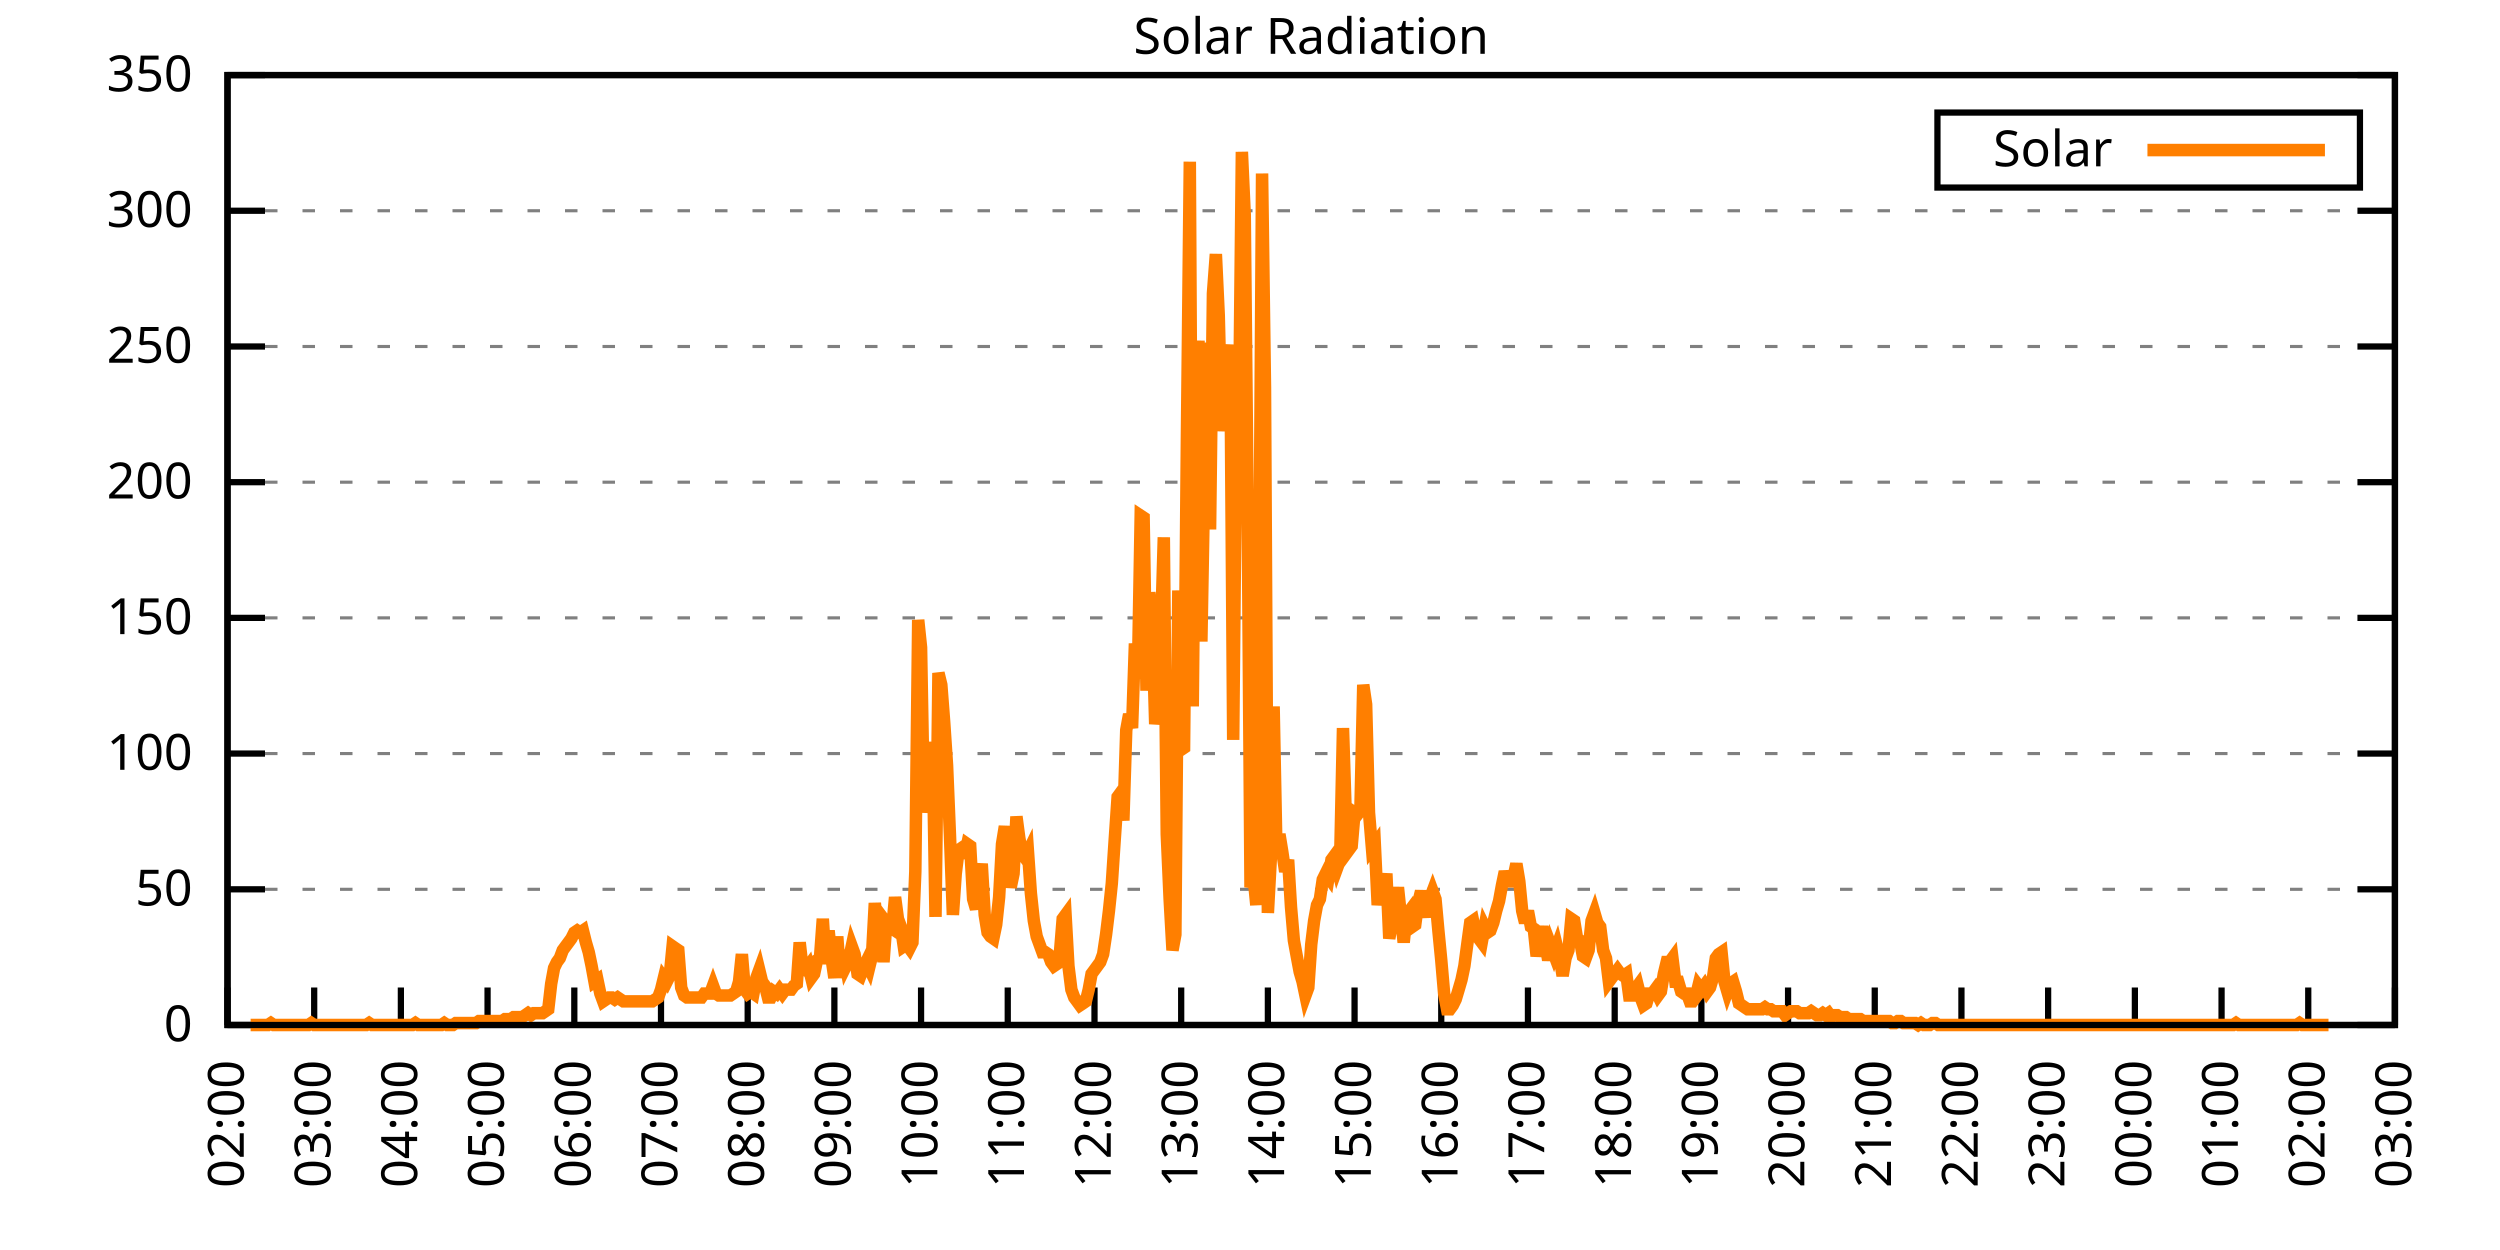
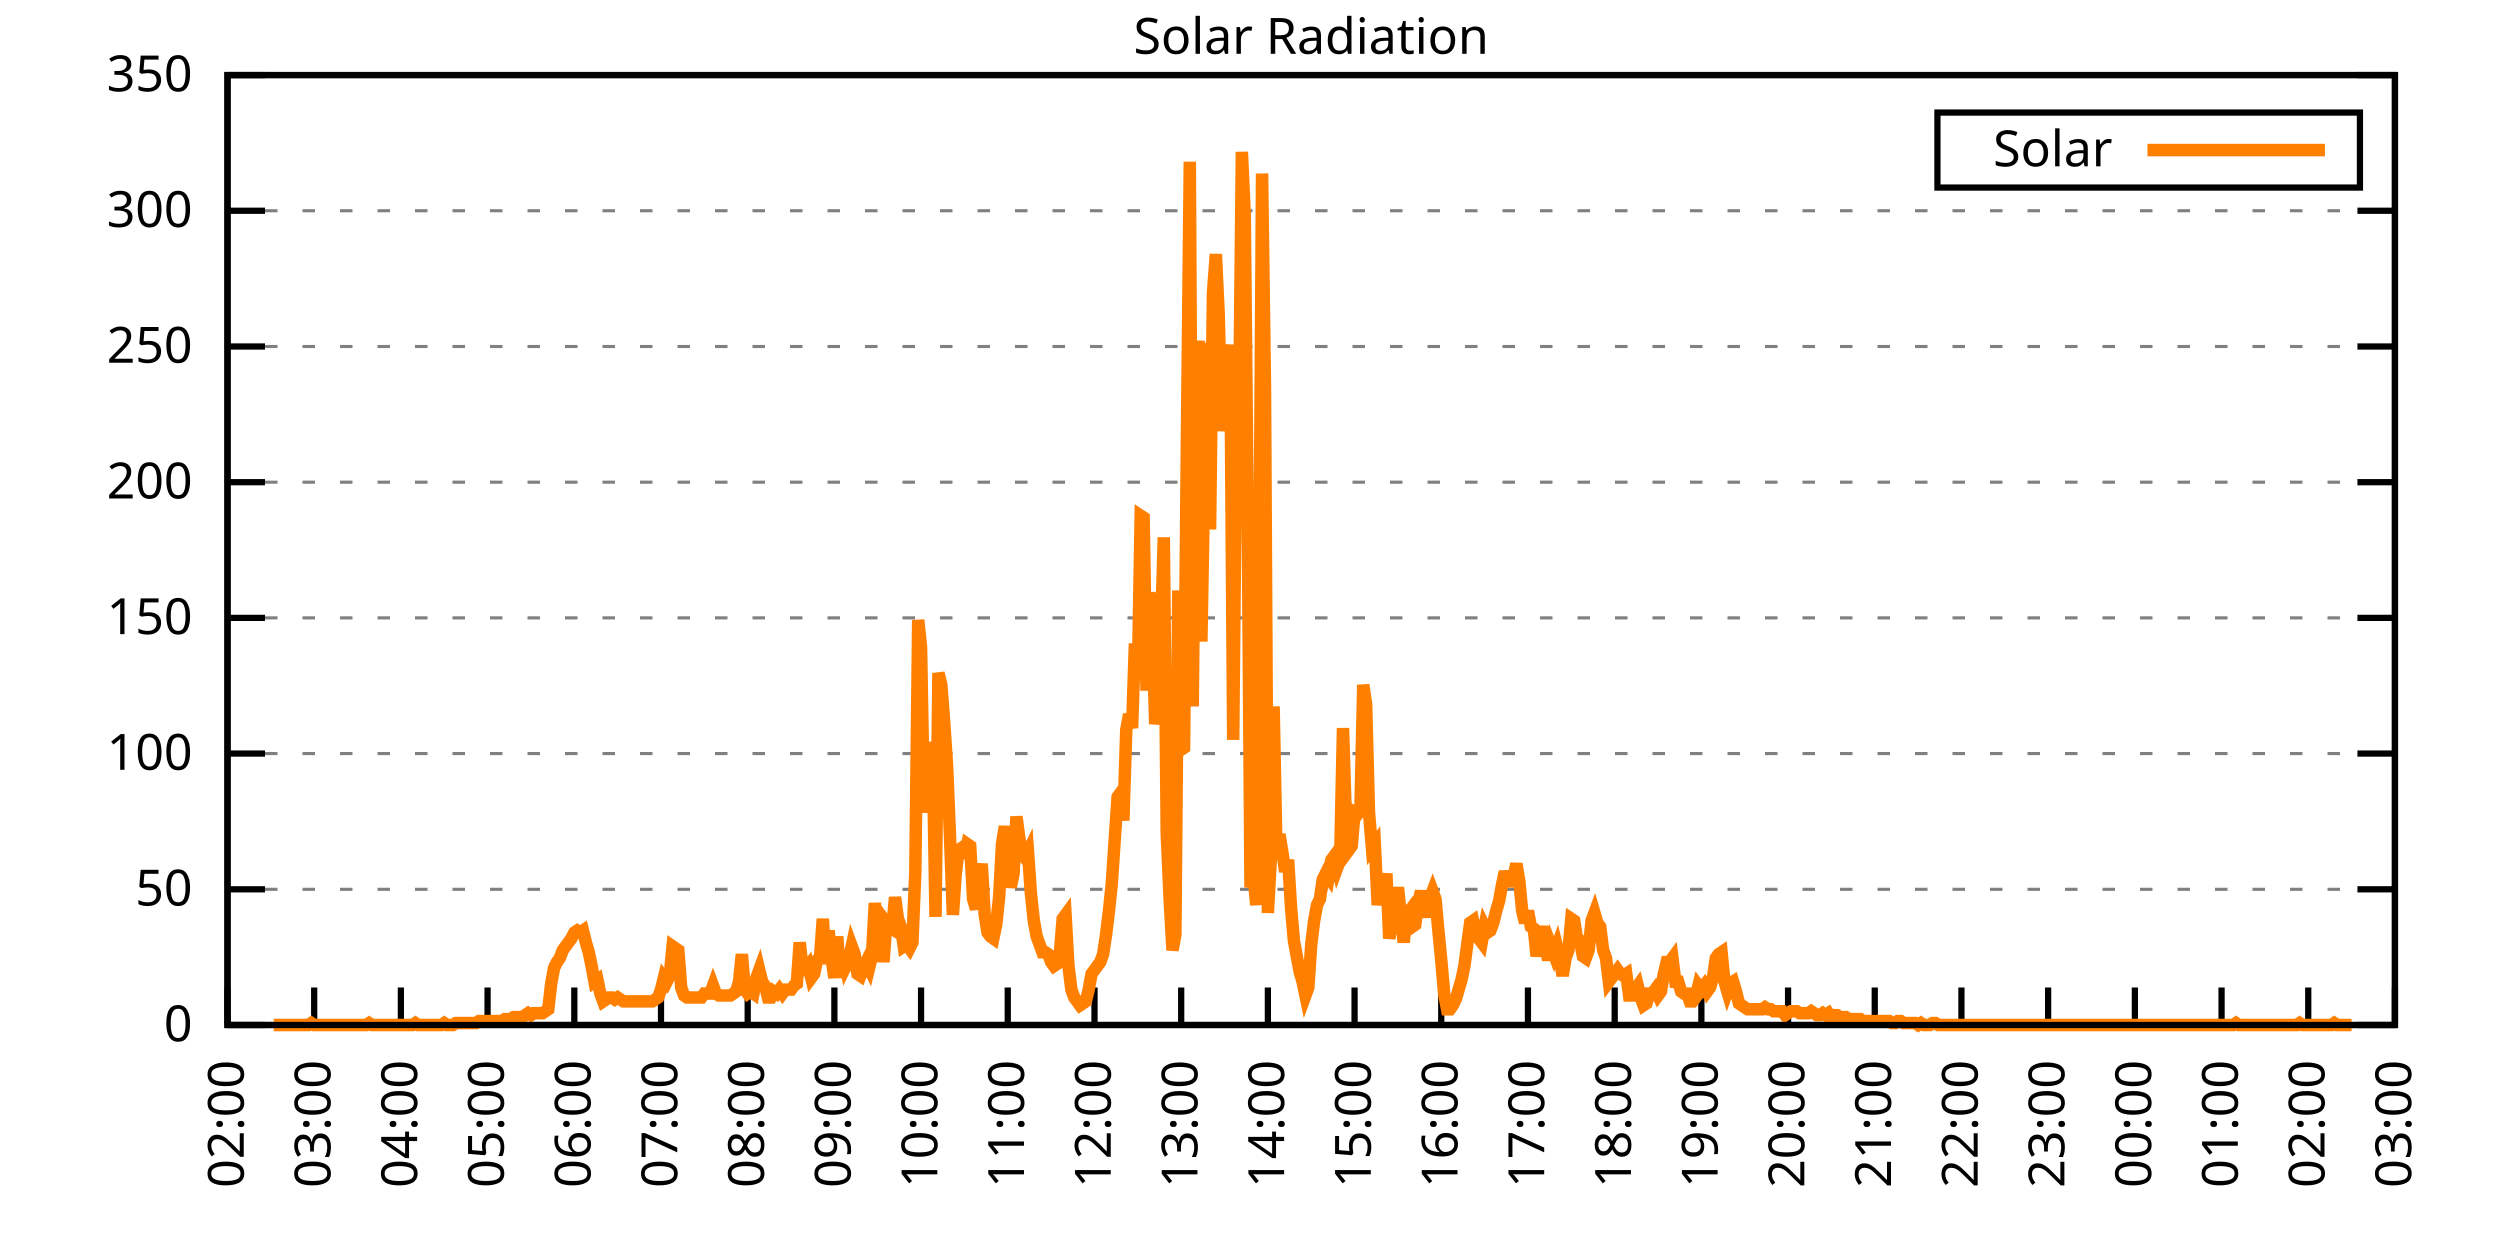
<svg xmlns="http://www.w3.org/2000/svg" xmlns:xlink="http://www.w3.org/1999/xlink" width="400" height="200" viewBox="0 0 400 200">
  <g id="gnuplot_canvas">
    <rect x="0" y="0" width="400" height="200" fill="none" />
    <defs>
      <circle id="gpDot" r="0.5" stroke-width="0.5" stroke="currentColor" />
      <path id="gpPt0" stroke-width="0.333" stroke="currentColor" d="M-1,0 h2 M0,-1 v2" />
      <path id="gpPt1" stroke-width="0.333" stroke="currentColor" d="M-1,-1 L1,1 M1,-1 L-1,1" />
      <path id="gpPt2" stroke-width="0.333" stroke="currentColor" d="M-1,0 L1,0 M0,-1 L0,1 M-1,-1 L1,1 M-1,1 L1,-1" />
      <rect id="gpPt3" stroke-width="0.333" stroke="currentColor" x="-1" y="-1" width="2" height="2" />
      <rect id="gpPt4" stroke-width="0.333" stroke="currentColor" fill="currentColor" x="-1" y="-1" width="2" height="2" />
      <circle id="gpPt5" stroke-width="0.333" stroke="currentColor" cx="0" cy="0" r="1" />
      <use xlink:href="#gpPt5" id="gpPt6" fill="currentColor" stroke="none" />
      <path id="gpPt7" stroke-width="0.333" stroke="currentColor" d="M0,-1.33 L-1.33,0.67 L1.33,0.67 z" />
      <use xlink:href="#gpPt7" id="gpPt8" fill="currentColor" stroke="none" />
      <use xlink:href="#gpPt7" id="gpPt9" stroke="currentColor" transform="rotate(180)" />
      <use xlink:href="#gpPt9" id="gpPt10" fill="currentColor" stroke="none" />
      <use xlink:href="#gpPt3" id="gpPt11" stroke="currentColor" transform="rotate(45)" />
      <use xlink:href="#gpPt11" id="gpPt12" fill="currentColor" stroke="none" />
      <path id="gpPt13" stroke-width="0.333" stroke="currentColor" d="M0,1.330 L1.265,0.411 L0.782,-1.067 L-0.782,-1.076 L-1.265,0.411 z" />
      <use xlink:href="#gpPt13" id="gpPt14" fill="currentColor" stroke="none" />
      <filter id="textbox" filterUnits="objectBoundingBox" x="0" y="0" height="1" width="1">
        <feFlood flood-color="white" flood-opacity="1" result="bgnd" />
        <feComposite in="SourceGraphic" in2="bgnd" operator="atop" />
      </filter>
      <filter id="greybox" filterUnits="objectBoundingBox" x="0" y="0" height="1" width="1">
        <feFlood flood-color="lightgrey" flood-opacity="1" result="grey" />
        <feComposite in="SourceGraphic" in2="grey" operator="atop" />
      </filter>
    </defs>
    <g fill="none" color="white" stroke="currentColor" stroke-width="1.00" stroke-linecap="butt" stroke-linejoin="miter">
</g>
    <g fill="none" color="black" stroke="currentColor" stroke-width="1.00" stroke-linecap="butt" stroke-linejoin="miter">
      <g stroke="none" shape-rendering="crispEdges">
        <polygon fill="rgb(255, 255, 255)" points="36.40,164.00 383.18,164.00 383.18,12.02 36.40,12.02 " />
      </g>
    </g>
    <g fill="none" color="black" stroke="currentColor" stroke-width="1.00" stroke-linecap="butt" stroke-linejoin="miter">
</g>
    <g fill="none" color="black" stroke="black" stroke-width="0.50" stroke-linecap="butt" stroke-linejoin="miter">
</g>
    <g fill="none" color="gray" stroke="currentColor" stroke-width="0.50" stroke-linecap="butt" stroke-linejoin="miter">
      <path stroke="gray" stroke-dasharray="2,4" class="gridline" d="M36.40,164.00 L383.19,164.00  " />
    </g>
    <g fill="none" color="gray" stroke="gray" stroke-width="1.00" stroke-linecap="butt" stroke-linejoin="miter">
</g>
    <g fill="none" color="black" stroke="currentColor" stroke-width="1.00" stroke-linecap="butt" stroke-linejoin="miter">
      <path stroke="black" d="M36.40,164.00 L42.40,164.00 M383.19,164.00 L377.19,164.00  " />
      <g transform="translate(30.80,166.60)" stroke="none" fill="black" font-family="Sans" font-size="8.00" text-anchor="end">
        <text>
          <tspan font-family="Sans"> 0</tspan>
        </text>
      </g>
    </g>
    <g fill="none" color="black" stroke="currentColor" stroke-width="1.00" stroke-linecap="butt" stroke-linejoin="miter">
</g>
    <g fill="none" color="black" stroke="black" stroke-width="0.50" stroke-linecap="butt" stroke-linejoin="miter">
</g>
    <g fill="none" color="gray" stroke="currentColor" stroke-width="0.50" stroke-linecap="butt" stroke-linejoin="miter">
      <path stroke="gray" stroke-dasharray="2,4" class="gridline" d="M36.40,142.29 L383.19,142.29  " />
    </g>
    <g fill="none" color="gray" stroke="gray" stroke-width="1.00" stroke-linecap="butt" stroke-linejoin="miter">
</g>
    <g fill="none" color="black" stroke="currentColor" stroke-width="1.00" stroke-linecap="butt" stroke-linejoin="miter">
      <path stroke="black" d="M36.40,142.29 L42.40,142.29 M383.19,142.29 L377.19,142.29  " />
      <g transform="translate(30.80,144.89)" stroke="none" fill="black" font-family="Sans" font-size="8.00" text-anchor="end">
        <text>
          <tspan font-family="Sans"> 50</tspan>
        </text>
      </g>
    </g>
    <g fill="none" color="black" stroke="currentColor" stroke-width="1.00" stroke-linecap="butt" stroke-linejoin="miter">
</g>
    <g fill="none" color="black" stroke="black" stroke-width="0.50" stroke-linecap="butt" stroke-linejoin="miter">
</g>
    <g fill="none" color="gray" stroke="currentColor" stroke-width="0.50" stroke-linecap="butt" stroke-linejoin="miter">
      <path stroke="gray" stroke-dasharray="2,4" class="gridline" d="M36.40,120.57 L383.19,120.57  " />
    </g>
    <g fill="none" color="gray" stroke="gray" stroke-width="1.00" stroke-linecap="butt" stroke-linejoin="miter">
</g>
    <g fill="none" color="black" stroke="currentColor" stroke-width="1.00" stroke-linecap="butt" stroke-linejoin="miter">
      <path stroke="black" d="M36.40,120.57 L42.40,120.57 M383.19,120.57 L377.19,120.57  " />
      <g transform="translate(30.80,123.17)" stroke="none" fill="black" font-family="Sans" font-size="8.00" text-anchor="end">
        <text>
          <tspan font-family="Sans"> 100</tspan>
        </text>
      </g>
    </g>
    <g fill="none" color="black" stroke="currentColor" stroke-width="1.00" stroke-linecap="butt" stroke-linejoin="miter">
</g>
    <g fill="none" color="black" stroke="black" stroke-width="0.50" stroke-linecap="butt" stroke-linejoin="miter">
</g>
    <g fill="none" color="gray" stroke="currentColor" stroke-width="0.50" stroke-linecap="butt" stroke-linejoin="miter">
      <path stroke="gray" stroke-dasharray="2,4" class="gridline" d="M36.40,98.86 L383.19,98.86  " />
    </g>
    <g fill="none" color="gray" stroke="gray" stroke-width="1.00" stroke-linecap="butt" stroke-linejoin="miter">
</g>
    <g fill="none" color="black" stroke="currentColor" stroke-width="1.00" stroke-linecap="butt" stroke-linejoin="miter">
      <path stroke="black" d="M36.40,98.86 L42.40,98.86 M383.19,98.86 L377.19,98.86  " />
      <g transform="translate(30.80,101.46)" stroke="none" fill="black" font-family="Sans" font-size="8.00" text-anchor="end">
        <text>
          <tspan font-family="Sans"> 150</tspan>
        </text>
      </g>
    </g>
    <g fill="none" color="black" stroke="currentColor" stroke-width="1.00" stroke-linecap="butt" stroke-linejoin="miter">
</g>
    <g fill="none" color="black" stroke="black" stroke-width="0.50" stroke-linecap="butt" stroke-linejoin="miter">
</g>
    <g fill="none" color="gray" stroke="currentColor" stroke-width="0.50" stroke-linecap="butt" stroke-linejoin="miter">
      <path stroke="gray" stroke-dasharray="2,4" class="gridline" d="M36.40,77.15 L383.19,77.15  " />
    </g>
    <g fill="none" color="gray" stroke="gray" stroke-width="1.00" stroke-linecap="butt" stroke-linejoin="miter">
</g>
    <g fill="none" color="black" stroke="currentColor" stroke-width="1.00" stroke-linecap="butt" stroke-linejoin="miter">
      <path stroke="black" d="M36.40,77.15 L42.40,77.15 M383.19,77.15 L377.19,77.15  " />
      <g transform="translate(30.80,79.75)" stroke="none" fill="black" font-family="Sans" font-size="8.00" text-anchor="end">
        <text>
          <tspan font-family="Sans"> 200</tspan>
        </text>
      </g>
    </g>
    <g fill="none" color="black" stroke="currentColor" stroke-width="1.00" stroke-linecap="butt" stroke-linejoin="miter">
</g>
    <g fill="none" color="black" stroke="black" stroke-width="0.50" stroke-linecap="butt" stroke-linejoin="miter">
</g>
    <g fill="none" color="gray" stroke="currentColor" stroke-width="0.50" stroke-linecap="butt" stroke-linejoin="miter">
      <path stroke="gray" stroke-dasharray="2,4" class="gridline" d="M36.40,55.44 L383.19,55.44  " />
    </g>
    <g fill="none" color="gray" stroke="gray" stroke-width="1.00" stroke-linecap="butt" stroke-linejoin="miter">
</g>
    <g fill="none" color="black" stroke="currentColor" stroke-width="1.00" stroke-linecap="butt" stroke-linejoin="miter">
      <path stroke="black" d="M36.40,55.44 L42.40,55.44 M383.19,55.44 L377.19,55.44  " />
      <g transform="translate(30.80,58.04)" stroke="none" fill="black" font-family="Sans" font-size="8.00" text-anchor="end">
        <text>
          <tspan font-family="Sans"> 250</tspan>
        </text>
      </g>
    </g>
    <g fill="none" color="black" stroke="currentColor" stroke-width="1.00" stroke-linecap="butt" stroke-linejoin="miter">
</g>
    <g fill="none" color="black" stroke="black" stroke-width="0.50" stroke-linecap="butt" stroke-linejoin="miter">
</g>
    <g fill="none" color="gray" stroke="currentColor" stroke-width="0.50" stroke-linecap="butt" stroke-linejoin="miter">
      <path stroke="gray" stroke-dasharray="2,4" class="gridline" d="M36.40,33.72 L383.19,33.72  " />
    </g>
    <g fill="none" color="gray" stroke="gray" stroke-width="1.00" stroke-linecap="butt" stroke-linejoin="miter">
</g>
    <g fill="none" color="black" stroke="currentColor" stroke-width="1.00" stroke-linecap="butt" stroke-linejoin="miter">
      <path stroke="black" d="M36.40,33.72 L42.40,33.72 M383.19,33.72 L377.19,33.72  " />
      <g transform="translate(30.80,36.32)" stroke="none" fill="black" font-family="Sans" font-size="8.00" text-anchor="end">
        <text>
          <tspan font-family="Sans"> 300</tspan>
        </text>
      </g>
    </g>
    <g fill="none" color="black" stroke="currentColor" stroke-width="1.00" stroke-linecap="butt" stroke-linejoin="miter">
</g>
    <g fill="none" color="black" stroke="black" stroke-width="0.50" stroke-linecap="butt" stroke-linejoin="miter">
</g>
    <g fill="none" color="gray" stroke="currentColor" stroke-width="0.50" stroke-linecap="butt" stroke-linejoin="miter">
      <path stroke="gray" stroke-dasharray="2,4" class="gridline" d="M36.40,12.01 L383.19,12.01  " />
    </g>
    <g fill="none" color="gray" stroke="gray" stroke-width="1.00" stroke-linecap="butt" stroke-linejoin="miter">
</g>
    <g fill="none" color="black" stroke="currentColor" stroke-width="1.00" stroke-linecap="butt" stroke-linejoin="miter">
      <path stroke="black" d="M36.40,12.01 L42.40,12.01 M383.19,12.01 L377.19,12.01  " />
      <g transform="translate(30.80,14.61)" stroke="none" fill="black" font-family="Sans" font-size="8.00" text-anchor="end">
        <text>
          <tspan font-family="Sans"> 350</tspan>
        </text>
      </g>
    </g>
    <g fill="none" color="black" stroke="currentColor" stroke-width="1.00" stroke-linecap="butt" stroke-linejoin="miter">
      <path stroke="black" d="M36.40,164.00 L36.40,158.00  " />
      <g transform="translate(39.00,169.60) rotate(270.00)" stroke="none" fill="black" font-family="Sans" font-size="8.00" text-anchor="end">
        <text>
          <tspan font-family="Sans">02:00</tspan>
        </text>
      </g>
    </g>
    <g fill="none" color="black" stroke="currentColor" stroke-width="1.00" stroke-linecap="butt" stroke-linejoin="miter">
      <path stroke="black" d="M50.27,164.00 L50.27,158.00  " />
      <g transform="translate(52.87,169.60) rotate(270.00)" stroke="none" fill="black" font-family="Sans" font-size="8.00" text-anchor="end">
        <text>
          <tspan font-family="Sans">03:00</tspan>
        </text>
      </g>
    </g>
    <g fill="none" color="black" stroke="currentColor" stroke-width="1.00" stroke-linecap="butt" stroke-linejoin="miter">
      <path stroke="black" d="M64.14,164.00 L64.14,158.00  " />
      <g transform="translate(66.74,169.60) rotate(270.00)" stroke="none" fill="black" font-family="Sans" font-size="8.00" text-anchor="end">
        <text>
          <tspan font-family="Sans">04:00</tspan>
        </text>
      </g>
    </g>
    <g fill="none" color="black" stroke="currentColor" stroke-width="1.00" stroke-linecap="butt" stroke-linejoin="miter">
      <path stroke="black" d="M78.01,164.00 L78.01,158.00  " />
      <g transform="translate(80.61,169.60) rotate(270.00)" stroke="none" fill="black" font-family="Sans" font-size="8.00" text-anchor="end">
        <text>
          <tspan font-family="Sans">05:00</tspan>
        </text>
      </g>
    </g>
    <g fill="none" color="black" stroke="currentColor" stroke-width="1.00" stroke-linecap="butt" stroke-linejoin="miter">
      <path stroke="black" d="M91.89,164.00 L91.89,158.00  " />
      <g transform="translate(94.49,169.60) rotate(270.00)" stroke="none" fill="black" font-family="Sans" font-size="8.00" text-anchor="end">
        <text>
          <tspan font-family="Sans">06:00</tspan>
        </text>
      </g>
    </g>
    <g fill="none" color="black" stroke="currentColor" stroke-width="1.00" stroke-linecap="butt" stroke-linejoin="miter">
      <path stroke="black" d="M105.76,164.00 L105.76,158.00  " />
      <g transform="translate(108.36,169.60) rotate(270.00)" stroke="none" fill="black" font-family="Sans" font-size="8.00" text-anchor="end">
        <text>
          <tspan font-family="Sans">07:00</tspan>
        </text>
      </g>
    </g>
    <g fill="none" color="black" stroke="currentColor" stroke-width="1.00" stroke-linecap="butt" stroke-linejoin="miter">
      <path stroke="black" d="M119.63,164.00 L119.63,158.00  " />
      <g transform="translate(122.23,169.60) rotate(270.00)" stroke="none" fill="black" font-family="Sans" font-size="8.00" text-anchor="end">
        <text>
          <tspan font-family="Sans">08:00</tspan>
        </text>
      </g>
    </g>
    <g fill="none" color="black" stroke="currentColor" stroke-width="1.00" stroke-linecap="butt" stroke-linejoin="miter">
      <path stroke="black" d="M133.50,164.00 L133.50,158.00  " />
      <g transform="translate(136.10,169.60) rotate(270.00)" stroke="none" fill="black" font-family="Sans" font-size="8.00" text-anchor="end">
        <text>
          <tspan font-family="Sans">09:00</tspan>
        </text>
      </g>
    </g>
    <g fill="none" color="black" stroke="currentColor" stroke-width="1.00" stroke-linecap="butt" stroke-linejoin="miter">
      <path stroke="black" d="M147.37,164.00 L147.37,158.00  " />
      <g transform="translate(149.97,169.60) rotate(270.00)" stroke="none" fill="black" font-family="Sans" font-size="8.00" text-anchor="end">
        <text>
          <tspan font-family="Sans">10:00</tspan>
        </text>
      </g>
    </g>
    <g fill="none" color="black" stroke="currentColor" stroke-width="1.00" stroke-linecap="butt" stroke-linejoin="miter">
      <path stroke="black" d="M161.24,164.00 L161.24,158.00  " />
      <g transform="translate(163.84,169.60) rotate(270.00)" stroke="none" fill="black" font-family="Sans" font-size="8.00" text-anchor="end">
        <text>
          <tspan font-family="Sans">11:00</tspan>
        </text>
      </g>
    </g>
    <g fill="none" color="black" stroke="currentColor" stroke-width="1.00" stroke-linecap="butt" stroke-linejoin="miter">
      <path stroke="black" d="M175.12,164.00 L175.12,158.00  " />
      <g transform="translate(177.72,169.60) rotate(270.00)" stroke="none" fill="black" font-family="Sans" font-size="8.00" text-anchor="end">
        <text>
          <tspan font-family="Sans">12:00</tspan>
        </text>
      </g>
    </g>
    <g fill="none" color="black" stroke="currentColor" stroke-width="1.00" stroke-linecap="butt" stroke-linejoin="miter">
      <path stroke="black" d="M188.99,164.00 L188.99,158.00  " />
      <g transform="translate(191.59,169.60) rotate(270.00)" stroke="none" fill="black" font-family="Sans" font-size="8.00" text-anchor="end">
        <text>
          <tspan font-family="Sans">13:00</tspan>
        </text>
      </g>
    </g>
    <g fill="none" color="black" stroke="currentColor" stroke-width="1.00" stroke-linecap="butt" stroke-linejoin="miter">
      <path stroke="black" d="M202.86,164.00 L202.86,158.00  " />
      <g transform="translate(205.46,169.60) rotate(270.00)" stroke="none" fill="black" font-family="Sans" font-size="8.00" text-anchor="end">
        <text>
          <tspan font-family="Sans">14:00</tspan>
        </text>
      </g>
    </g>
    <g fill="none" color="black" stroke="currentColor" stroke-width="1.00" stroke-linecap="butt" stroke-linejoin="miter">
      <path stroke="black" d="M216.73,164.00 L216.73,158.00  " />
      <g transform="translate(219.33,169.60) rotate(270.00)" stroke="none" fill="black" font-family="Sans" font-size="8.00" text-anchor="end">
        <text>
          <tspan font-family="Sans">15:00</tspan>
        </text>
      </g>
    </g>
    <g fill="none" color="black" stroke="currentColor" stroke-width="1.00" stroke-linecap="butt" stroke-linejoin="miter">
      <path stroke="black" d="M230.60,164.00 L230.60,158.00  " />
      <g transform="translate(233.20,169.60) rotate(270.00)" stroke="none" fill="black" font-family="Sans" font-size="8.00" text-anchor="end">
        <text>
          <tspan font-family="Sans">16:00</tspan>
        </text>
      </g>
    </g>
    <g fill="none" color="black" stroke="currentColor" stroke-width="1.00" stroke-linecap="butt" stroke-linejoin="miter">
      <path stroke="black" d="M244.47,164.00 L244.47,158.00  " />
      <g transform="translate(247.07,169.60) rotate(270.00)" stroke="none" fill="black" font-family="Sans" font-size="8.00" text-anchor="end">
        <text>
          <tspan font-family="Sans">17:00</tspan>
        </text>
      </g>
    </g>
    <g fill="none" color="black" stroke="currentColor" stroke-width="1.00" stroke-linecap="butt" stroke-linejoin="miter">
      <path stroke="black" d="M258.35,164.00 L258.35,158.00  " />
      <g transform="translate(260.95,169.60) rotate(270.00)" stroke="none" fill="black" font-family="Sans" font-size="8.00" text-anchor="end">
        <text>
          <tspan font-family="Sans">18:00</tspan>
        </text>
      </g>
    </g>
    <g fill="none" color="black" stroke="currentColor" stroke-width="1.00" stroke-linecap="butt" stroke-linejoin="miter">
      <path stroke="black" d="M272.22,164.00 L272.22,158.00  " />
      <g transform="translate(274.82,169.60) rotate(270.00)" stroke="none" fill="black" font-family="Sans" font-size="8.00" text-anchor="end">
        <text>
          <tspan font-family="Sans">19:00</tspan>
        </text>
      </g>
    </g>
    <g fill="none" color="black" stroke="currentColor" stroke-width="1.00" stroke-linecap="butt" stroke-linejoin="miter">
      <path stroke="black" d="M286.09,164.00 L286.09,158.00  " />
      <g transform="translate(288.69,169.60) rotate(270.00)" stroke="none" fill="black" font-family="Sans" font-size="8.00" text-anchor="end">
        <text>
          <tspan font-family="Sans">20:00</tspan>
        </text>
      </g>
    </g>
    <g fill="none" color="black" stroke="currentColor" stroke-width="1.00" stroke-linecap="butt" stroke-linejoin="miter">
      <path stroke="black" d="M299.96,164.00 L299.96,158.00  " />
      <g transform="translate(302.56,169.60) rotate(270.00)" stroke="none" fill="black" font-family="Sans" font-size="8.00" text-anchor="end">
        <text>
          <tspan font-family="Sans">21:00</tspan>
        </text>
      </g>
    </g>
    <g fill="none" color="black" stroke="currentColor" stroke-width="1.00" stroke-linecap="butt" stroke-linejoin="miter">
      <path stroke="black" d="M313.83,164.00 L313.83,158.00  " />
      <g transform="translate(316.43,169.60) rotate(270.00)" stroke="none" fill="black" font-family="Sans" font-size="8.00" text-anchor="end">
        <text>
          <tspan font-family="Sans">22:00</tspan>
        </text>
      </g>
    </g>
    <g fill="none" color="black" stroke="currentColor" stroke-width="1.00" stroke-linecap="butt" stroke-linejoin="miter">
      <path stroke="black" d="M327.70,164.00 L327.70,158.00  " />
      <g transform="translate(330.30,169.60) rotate(270.00)" stroke="none" fill="black" font-family="Sans" font-size="8.00" text-anchor="end">
        <text>
          <tspan font-family="Sans">23:00</tspan>
        </text>
      </g>
    </g>
    <g fill="none" color="black" stroke="currentColor" stroke-width="1.00" stroke-linecap="butt" stroke-linejoin="miter">
      <path stroke="black" d="M341.58,164.00 L341.58,158.00  " />
      <g transform="translate(344.18,169.60) rotate(270.00)" stroke="none" fill="black" font-family="Sans" font-size="8.00" text-anchor="end">
        <text>
          <tspan font-family="Sans">00:00</tspan>
        </text>
      </g>
    </g>
    <g fill="none" color="black" stroke="currentColor" stroke-width="1.00" stroke-linecap="butt" stroke-linejoin="miter">
      <path stroke="black" d="M355.45,164.00 L355.45,158.00  " />
      <g transform="translate(358.05,169.60) rotate(270.00)" stroke="none" fill="black" font-family="Sans" font-size="8.00" text-anchor="end">
        <text>
          <tspan font-family="Sans">01:00</tspan>
        </text>
      </g>
    </g>
    <g fill="none" color="black" stroke="currentColor" stroke-width="1.00" stroke-linecap="butt" stroke-linejoin="miter">
      <path stroke="black" d="M369.32,164.00 L369.32,158.00  " />
      <g transform="translate(371.92,169.60) rotate(270.00)" stroke="none" fill="black" font-family="Sans" font-size="8.00" text-anchor="end">
        <text>
          <tspan font-family="Sans">02:00</tspan>
        </text>
      </g>
    </g>
    <g fill="none" color="black" stroke="currentColor" stroke-width="1.00" stroke-linecap="butt" stroke-linejoin="miter">
      <path stroke="black" d="M383.19,164.00 L383.19,158.00  " />
      <g transform="translate(385.79,169.60) rotate(270.00)" stroke="none" fill="black" font-family="Sans" font-size="8.00" text-anchor="end">
        <text>
          <tspan font-family="Sans">03:00</tspan>
        </text>
      </g>
    </g>
    <g fill="none" color="black" stroke="currentColor" stroke-width="1.00" stroke-linecap="butt" stroke-linejoin="miter">
</g>
    <g fill="none" color="black" stroke="currentColor" stroke-width="1.00" stroke-linecap="butt" stroke-linejoin="miter">
      <path stroke="black" d="M36.40,12.01 L36.40,164.00 L383.19,164.00 L383.19,12.01 L36.40,12.01 Z  " />
    </g>
    <g fill="none" color="black" stroke="currentColor" stroke-width="1.00" stroke-linecap="butt" stroke-linejoin="miter">
</g>
    <g fill="none" color="black" stroke="currentColor" stroke-width="1.00" stroke-linecap="butt" stroke-linejoin="miter">
      <path stroke="black" d="M309.99,30.01 L309.99,18.01 L377.59,18.01 L377.59,30.01 L309.99,30.01 Z  " />
    </g>
    <g id="Solar_Radiation_plot_1">
      <g fill="none" color="white" stroke="black" stroke-width="2.00" stroke-linecap="butt" stroke-linejoin="miter">
</g>
      <g fill="none" color="black" stroke="currentColor" stroke-width="2.00" stroke-linecap="butt" stroke-linejoin="miter">
        <g transform="translate(337.99,26.61)" stroke="none" fill="black" font-family="Sans" font-size="8.00" text-anchor="end">
          <text>
            <tspan font-family="Sans">Solar</tspan>
          </text>
        </g>
      </g>
      <g fill="none" color="black" stroke="currentColor" stroke-width="2.00" stroke-linecap="butt" stroke-linejoin="miter">
-         <path stroke="rgb(255, 127,   0)" d="M343.59,24.01 L371.99,24.01 M40.10,164.00 L40.56,164.00 L41.02,164.00 L41.49,164.00 L41.95,164.00 L42.41,164.00   L42.87,164.00 L43.34,163.69 L43.80,164.00 L44.26,164.00 L44.72,164.00 L45.19,164.00 L45.65,164.00 L46.11,164.00   L46.57,164.00 L47.03,164.00 L47.50,164.00 L47.96,164.00 L48.42,164.00 L48.88,164.00 L49.35,164.00 L49.81,163.69   L50.27,164.00 L50.73,164.00 L51.20,164.00 L51.66,164.00 L52.12,164.00 L52.58,164.00 L53.05,164.00 L53.51,164.00   L53.97,164.00 L54.43,164.00 L54.90,164.00 L55.36,164.00 L55.82,164.00 L56.28,164.00 L56.75,164.00 L57.21,164.00   L57.67,164.00 L58.13,164.00 L58.59,164.00 L59.06,163.69 L59.52,164.00 L59.98,164.00 L60.44,164.00 L60.91,164.00   L61.37,164.00 L61.83,164.00 L62.29,164.00 L62.76,164.00 L63.22,164.00 L63.68,164.00 L64.14,164.00 L64.61,164.00   L65.07,164.00 L65.53,164.00 L65.99,164.00 L66.46,163.69 L66.92,164.00 L67.38,164.00 L67.84,164.00 L68.30,164.00   L68.77,164.00 L69.23,164.00 L69.69,164.00 L70.15,164.00 L70.62,164.00 L71.08,163.69 L71.54,164.00 L72.00,164.00   L72.47,164.00 L72.93,163.69 L73.39,163.69 L73.85,163.69 L74.32,163.69 L74.78,163.69 L75.24,163.69 L75.70,163.69   L76.17,163.69 L76.63,163.37 L77.09,163.37 L77.55,163.37 L78.01,163.37 L78.48,163.37 L78.94,163.37 L79.40,163.37   L79.86,163.37 L80.33,163.37 L80.79,163.06 L81.25,163.06 L81.71,163.06 L82.18,162.74 L82.64,162.74 L83.10,162.74   L83.56,162.74 L84.03,162.43 L84.49,162.11 L84.95,162.43 L85.41,162.11 L85.88,162.11 L86.34,162.11 L86.80,162.11   L87.26,161.80 L87.72,161.48 L88.19,157.39 L88.65,154.88 L89.11,153.93 L89.57,153.30 L90.04,152.04 L90.50,151.41   L90.96,150.79 L91.42,150.16 L91.89,149.21 L92.35,148.90 L92.81,149.21 L93.27,148.90 L93.74,150.79 L94.20,152.36   L94.66,154.56 L95.12,157.08 L95.59,156.76 L96.05,158.97 L96.51,160.22 L96.97,159.91 L97.44,159.60 L97.90,159.60   L98.36,159.91 L98.82,159.60 L99.28,159.91 L99.75,160.22 L100.21,160.22 L100.67,160.22 L101.13,160.22 L101.60,160.22   L102.06,160.22 L102.52,160.22 L102.98,160.22 L103.45,160.22 L103.91,160.22 L104.37,160.22 L104.83,159.91 L105.30,159.60   L105.76,158.34 L106.22,156.45 L106.68,157.08 L107.15,156.13 L107.61,151.41 L108.07,151.73 L108.53,152.04 L108.99,158.02   L109.46,159.28 L109.92,159.60 L110.38,159.60 L110.84,159.60 L111.31,159.60 L111.77,159.60 L112.23,159.60 L112.69,158.97   L113.16,158.97 L113.62,158.97 L114.08,157.71 L114.54,158.97 L115.01,159.28 L115.47,159.28 L115.93,159.28 L116.39,159.28   L116.86,159.28 L117.32,158.97 L117.78,158.65 L118.24,157.08 L118.70,152.67 L119.17,158.34 L119.63,158.97 L120.09,158.65   L120.55,158.97 L121.02,156.45 L121.48,155.19 L121.94,157.08 L122.40,157.71 L122.87,159.60 L123.33,159.60 L123.79,158.65   L124.25,158.97 L124.72,158.34 L125.18,158.97 L125.64,158.34 L126.10,158.34 L126.57,158.34 L127.03,157.71 L127.49,157.39   L127.95,150.79 L128.41,154.88 L128.88,155.19 L129.34,154.56 L129.80,156.45 L130.26,155.82 L130.73,153.62 L131.19,153.30   L131.65,147.01 L132.11,154.25 L132.58,148.90 L133.04,153.30 L133.50,156.45 L133.96,149.84 L134.43,156.45 L134.89,152.04   L135.35,154.56 L135.81,153.62 L136.28,151.41 L136.74,152.67 L137.20,155.82 L137.66,156.13 L138.13,154.88 L138.59,153.93   L139.05,154.88 L139.51,152.99 L139.97,144.49 L140.44,149.21 L140.90,147.32 L141.36,153.93 L141.82,147.64 L142.29,148.27   L142.75,148.58 L143.21,143.55 L143.67,147.01 L144.14,148.27 L144.60,151.41 L145.06,151.10 L145.52,151.73 L145.99,150.79   L146.45,139.46 L146.91,99.19 L147.37,103.59 L147.84,130.02 L148.30,124.67 L148.76,129.39 L149.22,118.69 L149.68,146.70   L150.15,107.68 L150.61,109.57 L151.07,115.55 L151.53,122.47 L152.00,133.79 L152.46,146.38 L152.92,139.77 L153.38,136.00   L153.85,135.68 L154.31,137.26 L154.77,135.05 L155.23,135.37 L155.70,143.86 L156.16,145.44 L156.62,141.35 L157.08,138.20   L157.55,146.38 L158.01,149.21 L158.47,149.84 L158.93,150.16 L159.39,147.95 L159.86,143.55 L160.32,135.05 L160.78,132.22   L161.24,136.94 L161.71,141.98 L162.17,139.77 L162.63,130.65 L163.09,134.11 L163.56,136.63 L164.02,137.26 L164.48,136.31   L164.94,142.92 L165.41,147.32 L165.87,149.84 L166.33,151.10 L166.79,152.36 L167.26,152.36 L167.72,152.67 L168.18,153.93   L168.64,154.56 L169.10,154.25 L169.57,152.67 L170.03,147.01 L170.49,146.38 L170.95,154.56 L171.42,158.34 L171.88,159.60   L172.34,160.22 L172.80,160.85 L173.27,160.54 L173.73,160.22 L174.19,158.34 L174.65,155.82 L175.12,155.19 L175.58,154.56   L176.04,153.93 L176.50,152.67 L176.97,149.53 L177.43,145.75 L177.89,141.35 L178.35,134.42 L178.82,127.50 L179.28,126.87   L179.74,131.28 L180.20,116.80 L180.66,114.29 L181.13,116.49 L181.59,102.96 L182.05,108.62 L182.51,82.51 L182.98,82.82   L183.44,110.51 L183.90,94.78 L184.36,99.50 L184.83,115.86 L185.29,112.71 L185.75,101.70 L186.21,85.97 L186.68,133.48   L187.14,143.86 L187.60,152.04 L188.06,149.53 L188.53,94.47 L188.99,119.95 L189.45,119.64 L189.91,69.61 L190.37,25.87   L190.84,113.03 L191.30,65.20 L191.76,54.51 L192.22,102.65 L192.69,75.90 L193.15,54.82 L193.61,84.71 L194.07,46.96   L194.54,40.66 L195.00,50.42 L195.46,68.98 L195.92,62.69 L196.39,60.17 L196.85,55.14 L197.31,118.38 L197.77,70.55   L198.24,67.72 L198.70,24.30 L199.16,34.37 L199.62,80.62 L200.08,141.98 L200.55,140.09 L201.01,144.81 L201.47,97.93   L201.93,27.76 L202.40,62.06 L202.86,146.07 L203.32,137.57 L203.78,113.03 L204.25,136.94 L204.71,133.48 L205.17,136.31   L205.63,139.46 L206.10,137.57 L206.56,145.12 L207.02,150.47 L207.48,152.99 L207.95,155.50 L208.41,157.08 L208.87,159.28   L209.33,158.02 L209.80,151.10 L210.26,147.32 L210.72,144.81 L211.18,143.86 L211.64,140.72 L212.11,139.77 L212.57,140.40   L213.03,137.57 L213.49,136.94 L213.96,138.83 L214.42,137.57 L214.88,116.49 L215.34,130.96 L215.81,136.00 L216.27,135.37   L216.73,130.02 L217.19,130.33 L217.66,129.70 L218.12,109.57 L218.58,112.71 L219.04,130.02 L219.51,135.68 L219.97,135.05   L220.43,144.81 L220.89,141.35 L221.35,143.23 L221.82,139.77 L222.28,150.16 L222.74,147.64 L223.20,146.07 L223.67,141.98   L224.13,146.38 L224.59,150.79 L225.05,146.38 L225.52,145.75 L225.98,148.27 L226.44,147.95 L226.90,144.49 L227.37,142.60   L227.83,144.81 L228.29,146.70 L228.75,143.86 L229.22,142.60 L229.68,143.86 L230.14,148.90 L230.60,153.62 L231.06,158.97   L231.53,161.48 L231.99,161.48 L232.45,160.85 L232.91,159.91 L233.38,158.34 L233.84,156.76 L234.30,154.56 L234.76,151.10   L235.23,147.64 L235.69,147.32 L236.15,149.53 L236.61,150.16 L237.08,150.79 L237.54,148.27 L238.00,149.21 L238.46,148.90   L238.93,147.64 L239.39,145.75 L239.85,144.18 L240.31,141.66 L240.77,139.46 L241.24,141.03 L241.70,141.03 L242.16,140.40   L242.62,138.20 L243.09,141.03 L243.55,145.75 L244.01,147.64 L244.47,145.75 L244.94,148.27 L245.40,148.58 L245.86,152.99   L246.32,150.47 L246.79,148.27 L247.25,150.79 L247.71,153.62 L248.17,151.41 L248.64,152.67 L249.10,151.41 L249.56,153.30   L250.02,156.13 L250.49,153.30 L250.95,152.04 L251.41,147.01 L251.87,147.32 L252.33,150.16 L252.80,150.47 L253.26,152.99   L253.72,153.30 L254.18,152.04 L254.65,147.32 L255.11,146.07 L255.57,147.64 L256.03,148.27 L256.50,152.04 L256.96,153.30   L257.42,157.08 L257.88,156.45 L258.35,155.82 L258.81,155.19 L259.27,155.82 L259.73,156.13 L260.20,155.82 L260.66,159.28   L261.12,159.28 L261.58,158.34 L262.04,157.71 L262.51,159.60 L262.97,160.85 L263.43,160.54 L263.89,158.97 L264.36,158.97   L264.82,158.34 L265.28,159.28 L265.74,158.65 L266.21,155.82 L266.67,153.93 L267.13,153.93 L267.59,153.30 L268.06,157.08   L268.52,157.08 L268.98,158.65 L269.44,158.97 L269.91,158.97 L270.37,160.22 L270.83,160.22 L271.29,159.60 L271.75,157.71   L272.22,158.34 L272.68,157.71 L273.14,158.65 L273.60,158.02 L274.07,156.45 L274.53,153.30 L274.99,152.67 L275.45,152.36   L275.92,157.08 L276.38,158.65 L276.84,157.39 L277.30,157.08 L277.77,158.65 L278.23,160.54 L278.69,160.85 L279.15,161.17   L279.62,161.48 L280.08,161.48 L280.54,161.48 L281.00,161.48 L281.46,161.48 L281.93,161.48 L282.39,161.17 L282.85,161.48   L283.31,161.48 L283.78,161.80 L284.24,161.80 L284.70,161.80 L285.16,161.80 L285.63,162.43 L286.09,162.11 L286.55,161.80   L287.01,161.80 L287.48,161.80 L287.94,162.11 L288.40,162.11 L288.86,162.11 L289.33,162.11 L289.79,161.80 L290.25,162.11   L290.71,162.43 L291.18,162.43 L291.64,162.11 L292.10,162.43 L292.56,162.11 L293.02,162.74 L293.49,162.43 L293.95,162.43   L294.41,162.74 L294.87,162.74 L295.34,162.74 L295.80,163.06 L296.26,163.06 L296.72,163.06 L297.19,163.06 L297.65,163.06   L298.11,163.37 L298.57,163.37 L299.04,163.37 L299.50,163.37 L299.96,163.37 L300.42,163.37 L300.89,163.37 L301.35,163.37   L301.81,163.37 L302.27,163.37 L302.73,163.69 L303.20,163.69 L303.66,163.37 L304.12,163.37 L304.58,163.69 L305.05,163.69   L305.51,163.69 L305.97,163.69 L306.43,163.69 L306.90,164.00 L307.36,163.69 L307.82,164.00 L308.28,164.00 L308.75,164.00   L309.21,163.69 L309.67,163.69 L310.13,164.00 L310.60,164.00 L311.06,164.00 L311.52,164.00 L311.98,164.00 L312.44,164.00   L312.91,164.00 L313.37,164.00 L313.83,164.00 L314.29,164.00 L314.76,164.00 L315.22,164.00 L315.68,164.00 L316.14,164.00   L316.61,164.00 L317.07,164.00 L317.53,164.00 L317.99,164.00 L318.46,164.00 L318.92,164.00 L319.38,164.00 L319.84,164.00   L320.31,164.00 L320.77,164.00 L321.23,164.00 L321.69,164.00 L322.15,164.00 L322.62,164.00 L323.08,164.00 L323.54,164.00   L324.00,164.00 L324.47,164.00 L324.93,164.00 L325.39,164.00 L325.85,164.00 L326.32,164.00 L326.78,164.00 L327.24,164.00   L327.70,164.00 L328.17,164.00 L328.63,164.00 L329.09,164.00 L329.55,164.00 L330.02,164.00 L330.48,164.00 L330.94,164.00   L331.40,164.00 L331.87,164.00 L332.33,164.00 L332.79,164.00 L333.25,164.00 L333.71,164.00 L334.18,164.00 L334.64,164.00   L335.10,164.00 L335.56,164.00 L336.03,164.00 L336.49,164.00 L336.95,164.00 L337.41,164.00 L337.88,164.00 L338.34,164.00   L338.80,164.00 L339.26,164.00 L339.73,164.00 L340.19,164.00 L340.65,164.00 L341.11,164.00 L341.58,164.00 L342.04,164.00   L342.50,164.00 L342.96,164.00 L343.42,164.00 L343.89,164.00 L344.35,164.00 L344.81,164.00 L345.27,164.00 L345.74,164.00   L346.20,164.00 L346.66,164.00 L347.12,164.00 L347.59,164.00 L348.05,164.00 L348.51,164.00 L348.97,164.00 L349.44,164.00   L349.90,164.00 L350.36,164.00 L350.82,164.00 L351.29,164.00 L351.75,164.00 L352.21,164.00 L352.67,164.00 L353.13,164.00   L353.60,164.00 L354.06,164.00 L354.52,164.00 L354.98,164.00 L355.45,164.00 L355.91,164.00 L356.37,164.00 L356.83,164.00   L357.30,164.00 L357.76,163.69 L358.22,164.00 L358.68,164.00 L359.15,164.00 L359.61,164.00 L360.07,164.00 L360.53,164.00   L361.00,164.00 L361.46,164.00 L361.92,164.00 L362.38,164.00 L362.84,164.00 L363.31,164.00 L363.77,164.00 L364.23,164.00   L364.69,164.00 L365.16,164.00 L365.62,164.00 L366.08,164.00 L366.54,164.00 L367.01,164.00 L367.47,164.00 L367.93,163.69   L368.39,164.00 L368.86,164.00 L369.32,164.00 L369.78,164.00 L370.24,164.00 L370.71,164.00 L371.17,164.00 L371.63,164.00   L372.09,164.00 L372.56,164.00  " />
+         <path stroke="rgb(255, 127,   0)" d="M343.59,24.01 L371.99,24.01 M43.80,164.00 L44.26,164.00 L44.72,164.00 L45.19,164.00 L45.65,164.00 L46.11,164.00   L46.57,164.00 L47.03,164.00 L47.50,164.00 L47.96,164.00 L48.42,164.00 L48.88,164.00 L49.35,164.00 L49.81,163.69   L50.27,164.00 L50.73,164.00 L51.20,164.00 L51.66,164.00 L52.12,164.00 L52.58,164.00 L53.05,164.00 L53.51,164.00   L53.97,164.00 L54.43,164.00 L54.90,164.00 L55.36,164.00 L55.82,164.00 L56.28,164.00 L56.75,164.00 L57.21,164.00   L57.67,164.00 L58.13,164.00 L58.59,164.00 L59.06,163.69 L59.52,164.00 L59.98,164.00 L60.44,164.00 L60.91,164.00   L61.37,164.00 L61.83,164.00 L62.29,164.00 L62.76,164.00 L63.22,164.00 L63.68,164.00 L64.14,164.00 L64.61,164.00   L65.07,164.00 L65.53,164.00 L65.99,164.00 L66.46,163.69 L66.92,164.00 L67.38,164.00 L67.84,164.00 L68.30,164.00   L68.77,164.00 L69.23,164.00 L69.69,164.00 L70.15,164.00 L70.62,164.00 L71.08,163.69 L71.54,164.00 L72.00,164.00   L72.47,164.00 L72.93,163.69 L73.39,163.69 L73.85,163.69 L74.32,163.69 L74.78,163.69 L75.24,163.69 L75.70,163.69   L76.17,163.69 L76.63,163.37 L77.09,163.37 L77.55,163.37 L78.01,163.37 L78.48,163.37 L78.94,163.37 L79.40,163.37   L79.86,163.37 L80.33,163.37 L80.79,163.06 L81.25,163.06 L81.71,163.06 L82.18,162.74 L82.64,162.74 L83.10,162.74   L83.56,162.74 L84.03,162.43 L84.49,162.11 L84.95,162.43 L85.41,162.11 L85.88,162.11 L86.34,162.11 L86.80,162.11   L87.26,161.80 L87.72,161.48 L88.19,157.39 L88.65,154.88 L89.11,153.93 L89.57,153.30 L90.04,152.04 L90.50,151.41   L90.96,150.79 L91.42,150.16 L91.89,149.21 L92.35,148.90 L92.81,149.21 L93.27,148.90 L93.74,150.79 L94.20,152.36   L94.66,154.56 L95.12,157.08 L95.59,156.76 L96.05,158.97 L96.51,160.22 L96.97,159.91 L97.44,159.60 L97.90,159.60   L98.36,159.91 L98.82,159.60 L99.28,159.91 L99.75,160.22 L100.21,160.22 L100.67,160.22 L101.13,160.22 L101.60,160.22   L102.06,160.22 L102.52,160.22 L102.98,160.22 L103.45,160.22 L103.91,160.22 L104.37,160.22 L104.83,159.91 L105.30,159.60   L105.76,158.34 L106.22,156.45 L106.68,157.08 L107.15,156.13 L107.61,151.41 L108.07,151.73 L108.53,152.04 L108.99,158.02   L109.46,159.28 L109.92,159.60 L110.38,159.60 L110.84,159.60 L111.31,159.60 L111.77,159.60 L112.23,159.60 L112.69,158.97   L113.16,158.97 L113.62,158.97 L114.08,157.71 L114.54,158.97 L115.01,159.28 L115.47,159.28 L115.93,159.28 L116.39,159.28   L116.86,159.28 L117.32,158.97 L117.78,158.65 L118.24,157.08 L118.70,152.67 L119.17,158.34 L119.63,158.97 L120.09,158.65   L120.55,158.97 L121.02,156.45 L121.48,155.19 L121.94,157.08 L122.40,157.71 L122.87,159.60 L123.33,159.60 L123.79,158.65   L124.25,158.97 L124.72,158.34 L125.18,158.97 L125.64,158.34 L126.10,158.34 L126.57,158.34 L127.03,157.71 L127.49,157.39   L127.95,150.79 L128.41,154.88 L128.88,155.19 L129.34,154.56 L129.80,156.45 L130.26,155.82 L130.73,153.62 L131.19,153.30   L131.65,147.01 L132.11,154.25 L132.58,148.90 L133.04,153.30 L133.50,156.45 L133.96,149.84 L134.43,156.45 L134.89,152.04   L135.35,154.56 L135.81,153.62 L136.28,151.41 L136.74,152.67 L137.20,155.82 L137.66,156.13 L138.13,154.88 L138.59,153.93   L139.05,154.88 L139.51,152.99 L139.97,144.49 L140.44,149.21 L140.90,147.32 L141.36,153.93 L141.82,147.64 L142.29,148.27   L142.75,148.58 L143.21,143.55 L143.67,147.01 L144.14,148.27 L144.60,151.41 L145.06,151.10 L145.52,151.73 L145.99,150.79   L146.45,139.46 L146.91,99.19 L147.37,103.59 L147.84,130.02 L148.30,124.67 L148.76,129.39 L149.22,118.69 L149.68,146.70   L150.15,107.68 L150.61,109.57 L151.07,115.55 L151.53,122.47 L152.00,133.79 L152.46,146.38 L152.92,139.77 L153.38,136.00   L153.85,135.68 L154.31,137.26 L154.77,135.05 L155.23,135.37 L155.70,143.86 L156.16,145.44 L156.62,141.35 L157.08,138.20   L157.55,146.38 L158.01,149.21 L158.47,149.84 L158.93,150.16 L159.39,147.95 L159.86,143.55 L160.32,135.05 L160.78,132.22   L161.24,136.94 L161.71,141.98 L162.17,139.77 L162.63,130.65 L163.09,134.11 L163.56,136.63 L164.02,137.26 L164.48,136.31   L164.94,142.92 L165.41,147.32 L165.87,149.84 L166.33,151.10 L166.79,152.36 L167.26,152.36 L167.72,152.67 L168.18,153.93   L168.64,154.56 L169.10,154.25 L169.57,152.67 L170.03,147.01 L170.49,146.38 L170.95,154.56 L171.42,158.34 L171.88,159.60   L172.34,160.22 L172.80,160.85 L173.27,160.54 L173.73,160.22 L174.19,158.34 L174.65,155.82 L175.12,155.19 L175.58,154.56   L176.04,153.93 L176.50,152.67 L176.97,149.53 L177.43,145.75 L177.89,141.35 L178.35,134.42 L178.82,127.50 L179.28,126.87   L179.74,131.28 L180.20,116.80 L180.66,114.29 L181.13,116.49 L181.59,102.96 L182.05,108.62 L182.51,82.51 L182.98,82.82   L183.44,110.51 L183.90,94.78 L184.36,99.50 L184.83,115.86 L185.29,112.71 L185.75,101.70 L186.21,85.97 L186.68,133.48   L187.14,143.86 L187.60,152.04 L188.06,149.53 L188.53,94.47 L188.99,119.95 L189.45,119.64 L189.91,69.61 L190.37,25.87   L190.84,113.03 L191.30,65.20 L191.76,54.51 L192.22,102.65 L192.69,75.90 L193.15,54.82 L193.61,84.71 L194.07,46.96   L194.54,40.66 L195.00,50.42 L195.46,68.98 L195.92,62.69 L196.39,60.17 L196.85,55.14 L197.31,118.38 L197.77,70.55   L198.24,67.72 L198.70,24.30 L199.16,34.37 L199.62,80.62 L200.08,141.98 L200.55,140.09 L201.01,144.81 L201.47,97.93   L201.93,27.76 L202.40,62.06 L202.86,146.07 L203.32,137.57 L203.78,113.03 L204.25,136.94 L204.71,133.48 L205.17,136.31   L205.63,139.46 L206.10,137.57 L206.56,145.12 L207.02,150.47 L207.48,152.99 L207.95,155.50 L208.41,157.08 L208.87,159.28   L209.33,158.02 L209.80,151.10 L210.26,147.32 L210.72,144.81 L211.18,143.86 L211.64,140.72 L212.11,139.77 L212.57,140.40   L213.03,137.57 L213.49,136.94 L213.96,138.83 L214.42,137.57 L214.88,116.49 L215.34,130.96 L215.81,136.00 L216.27,135.37   L216.73,130.02 L217.19,130.33 L217.66,129.70 L218.12,109.57 L218.58,112.71 L219.04,130.02 L219.51,135.68 L219.97,135.05   L220.43,144.81 L220.89,141.35 L221.35,143.23 L221.82,139.77 L222.28,150.16 L222.74,147.64 L223.20,146.07 L223.67,141.98   L224.13,146.38 L224.59,150.79 L225.05,146.38 L225.52,145.75 L225.98,148.27 L226.44,147.95 L226.90,144.49 L227.37,142.60   L227.83,144.81 L228.29,146.70 L228.75,143.86 L229.22,142.60 L229.68,143.86 L230.14,148.90 L230.60,153.62 L231.06,158.97   L231.53,161.48 L231.99,161.48 L232.45,160.85 L232.91,159.91 L233.38,158.34 L233.84,156.76 L234.30,154.56 L234.76,151.10   L235.23,147.64 L235.69,147.32 L236.15,149.53 L236.61,150.16 L237.08,150.79 L237.54,148.27 L238.00,149.21 L238.46,148.90   L238.93,147.64 L239.39,145.75 L239.85,144.18 L240.31,141.66 L240.77,139.46 L241.24,141.03 L241.70,141.03 L242.16,140.40   L242.62,138.20 L243.09,141.03 L243.55,145.75 L244.01,147.64 L244.47,145.75 L244.94,148.27 L245.40,148.58 L245.86,152.99   L246.32,150.47 L246.79,148.27 L247.25,150.79 L247.71,153.62 L248.17,151.41 L248.64,152.67 L249.10,151.41 L249.56,153.30   L250.02,156.13 L250.49,153.30 L250.95,152.04 L251.41,147.01 L251.87,147.32 L252.33,150.16 L252.80,150.47 L253.26,152.99   L253.72,153.30 L254.18,152.04 L254.65,147.32 L255.11,146.07 L255.57,147.64 L256.03,148.27 L256.50,152.04 L256.96,153.30   L257.42,157.08 L257.88,156.45 L258.35,155.82 L258.81,155.19 L259.27,155.82 L259.73,156.13 L260.20,155.82 L260.66,159.28   L261.12,159.28 L261.58,158.34 L262.04,157.71 L262.51,159.60 L262.97,160.85 L263.43,160.54 L263.89,158.97 L264.36,158.97   L264.82,158.34 L265.28,159.28 L265.74,158.65 L266.21,155.82 L266.67,153.93 L267.13,153.93 L267.59,153.30 L268.06,157.08   L268.52,157.08 L268.98,158.65 L269.44,158.97 L269.91,158.97 L270.37,160.22 L270.83,160.22 L271.29,159.60 L271.75,157.71   L272.22,158.34 L272.68,157.71 L273.14,158.65 L273.60,158.02 L274.07,156.45 L274.53,153.30 L274.99,152.67 L275.45,152.36   L275.92,157.08 L276.38,158.65 L276.84,157.39 L277.30,157.08 L277.77,158.65 L278.23,160.54 L278.69,160.85 L279.15,161.17   L279.62,161.48 L280.08,161.48 L280.54,161.48 L281.00,161.48 L281.46,161.48 L281.93,161.48 L282.39,161.17 L282.85,161.48   L283.31,161.48 L283.78,161.80 L284.24,161.80 L284.70,161.80 L285.16,161.80 L285.63,162.43 L286.09,162.11 L286.55,161.80   L287.01,161.80 L287.48,161.80 L287.94,162.11 L288.40,162.11 L288.86,162.11 L289.33,162.11 L289.79,161.80 L290.25,162.11   L290.71,162.43 L291.18,162.43 L291.64,162.11 L292.10,162.43 L292.56,162.11 L293.02,162.74 L293.49,162.43 L293.95,162.43   L294.41,162.74 L294.87,162.74 L295.34,162.74 L295.80,163.06 L296.26,163.06 L296.72,163.06 L297.19,163.06 L297.65,163.06   L298.11,163.37 L298.57,163.37 L299.04,163.37 L299.50,163.37 L299.96,163.37 L300.42,163.37 L300.89,163.37 L301.35,163.37   L301.81,163.37 L302.27,163.37 L302.73,163.69 L303.20,163.69 L303.66,163.37 L304.12,163.37 L304.58,163.69 L305.05,163.69   L305.51,163.69 L305.97,163.69 L306.43,163.69 L306.90,164.00 L307.36,163.69 L307.82,164.00 L308.28,164.00 L308.75,164.00   L309.21,163.69 L309.67,163.69 L310.13,164.00 L310.60,164.00 L311.06,164.00 L311.52,164.00 L311.98,164.00 L312.44,164.00   L312.91,164.00 L313.37,164.00 L313.83,164.00 L314.29,164.00 L314.76,164.00 L315.22,164.00 L315.68,164.00 L316.14,164.00   L316.61,164.00 L317.07,164.00 L317.53,164.00 L317.99,164.00 L318.46,164.00 L318.92,164.00 L319.38,164.00 L319.84,164.00   L320.31,164.00 L320.77,164.00 L321.23,164.00 L321.69,164.00 L322.15,164.00 L322.62,164.00 L323.08,164.00 L323.54,164.00   L324.00,164.00 L324.47,164.00 L324.93,164.00 L325.39,164.00 L325.85,164.00 L326.32,164.00 L326.78,164.00 L327.24,164.00   L327.70,164.00 L328.17,164.00 L328.63,164.00 L329.09,164.00 L329.55,164.00 L330.02,164.00 L330.48,164.00 L330.94,164.00   L331.40,164.00 L331.87,164.00 L332.33,164.00 L332.79,164.00 L333.25,164.00 L333.71,164.00 L334.18,164.00 L334.64,164.00   L335.10,164.00 L335.56,164.00 L336.03,164.00 L336.49,164.00 L336.95,164.00 L337.41,164.00 L337.88,164.00 L338.34,164.00   L338.80,164.00 L339.26,164.00 L339.73,164.00 L340.19,164.00 L340.65,164.00 L341.11,164.00 L341.58,164.00 L342.04,164.00   L342.50,164.00 L342.96,164.00 L343.42,164.00 L343.89,164.00 L344.35,164.00 L344.81,164.00 L345.27,164.00 L345.74,164.00   L346.20,164.00 L346.66,164.00 L347.12,164.00 L347.59,164.00 L348.05,164.00 L348.51,164.00 L348.97,164.00 L349.44,164.00   L349.90,164.00 L350.36,164.00 L350.82,164.00 L351.29,164.00 L351.75,164.00 L352.21,164.00 L352.67,164.00 L353.13,164.00   L353.60,164.00 L354.06,164.00 L354.52,164.00 L354.98,164.00 L355.45,164.00 L355.91,164.00 L356.37,164.00 L356.83,164.00   L357.30,164.00 L357.76,163.69 L358.22,164.00 L358.68,164.00 L359.15,164.00 L359.61,164.00 L360.07,164.00 L360.53,164.00   L361.00,164.00 L361.46,164.00 L361.92,164.00 L362.38,164.00 L362.84,164.00 L363.31,164.00 L363.77,164.00 L364.23,164.00   L364.69,164.00 L365.16,164.00 L365.62,164.00 L366.08,164.00 L366.54,164.00 L367.01,164.00 L367.47,164.00 L367.93,163.69   L368.39,164.00 L368.86,164.00 L369.32,164.00 L369.78,164.00 L370.24,164.00 L370.71,164.00 L371.17,164.00 L371.63,164.00   L372.09,164.00 L372.56,164.00 L373.02,164.00 L373.48,163.69 L373.94,164.00 L374.40,164.00 L374.87,164.00 L375.33,164.00   L375.79,164.00 L376.25,164.00  " />
      </g>
    </g>
    <g fill="none" color="black" stroke="currentColor" stroke-width="2.00" stroke-linecap="butt" stroke-linejoin="miter">
</g>
    <g fill="none" color="black" stroke="black" stroke-width="1.00" stroke-linecap="butt" stroke-linejoin="miter">
</g>
    <g fill="none" color="black" stroke="currentColor" stroke-width="1.00" stroke-linecap="butt" stroke-linejoin="miter">
      <path stroke="black" d="M36.40,12.01 L36.40,164.00 L383.19,164.00 L383.19,12.01 L36.40,12.01 Z  " />
      <g transform="translate(6.80,88.01) rotate(270.00)" stroke="none" fill="black" font-family="Sans" font-size="8.00" text-anchor="middle">
        <text />
      </g>
    </g>
    <g fill="none" color="black" stroke="currentColor" stroke-width="1.00" stroke-linecap="butt" stroke-linejoin="miter">
</g>
    <g fill="none" color="black" stroke="currentColor" stroke-width="1.00" stroke-linecap="butt" stroke-linejoin="miter">
      <g transform="translate(209.79,8.61)" stroke="none" fill="black" font-family="Sans" font-size="8.00" text-anchor="middle">
        <text>
          <tspan font-family="Sans">Solar Radiation</tspan>
        </text>
      </g>
    </g>
    <g fill="none" color="black" stroke="currentColor" stroke-width="1.00" stroke-linecap="butt" stroke-linejoin="miter">
</g>
  </g>
</svg>
